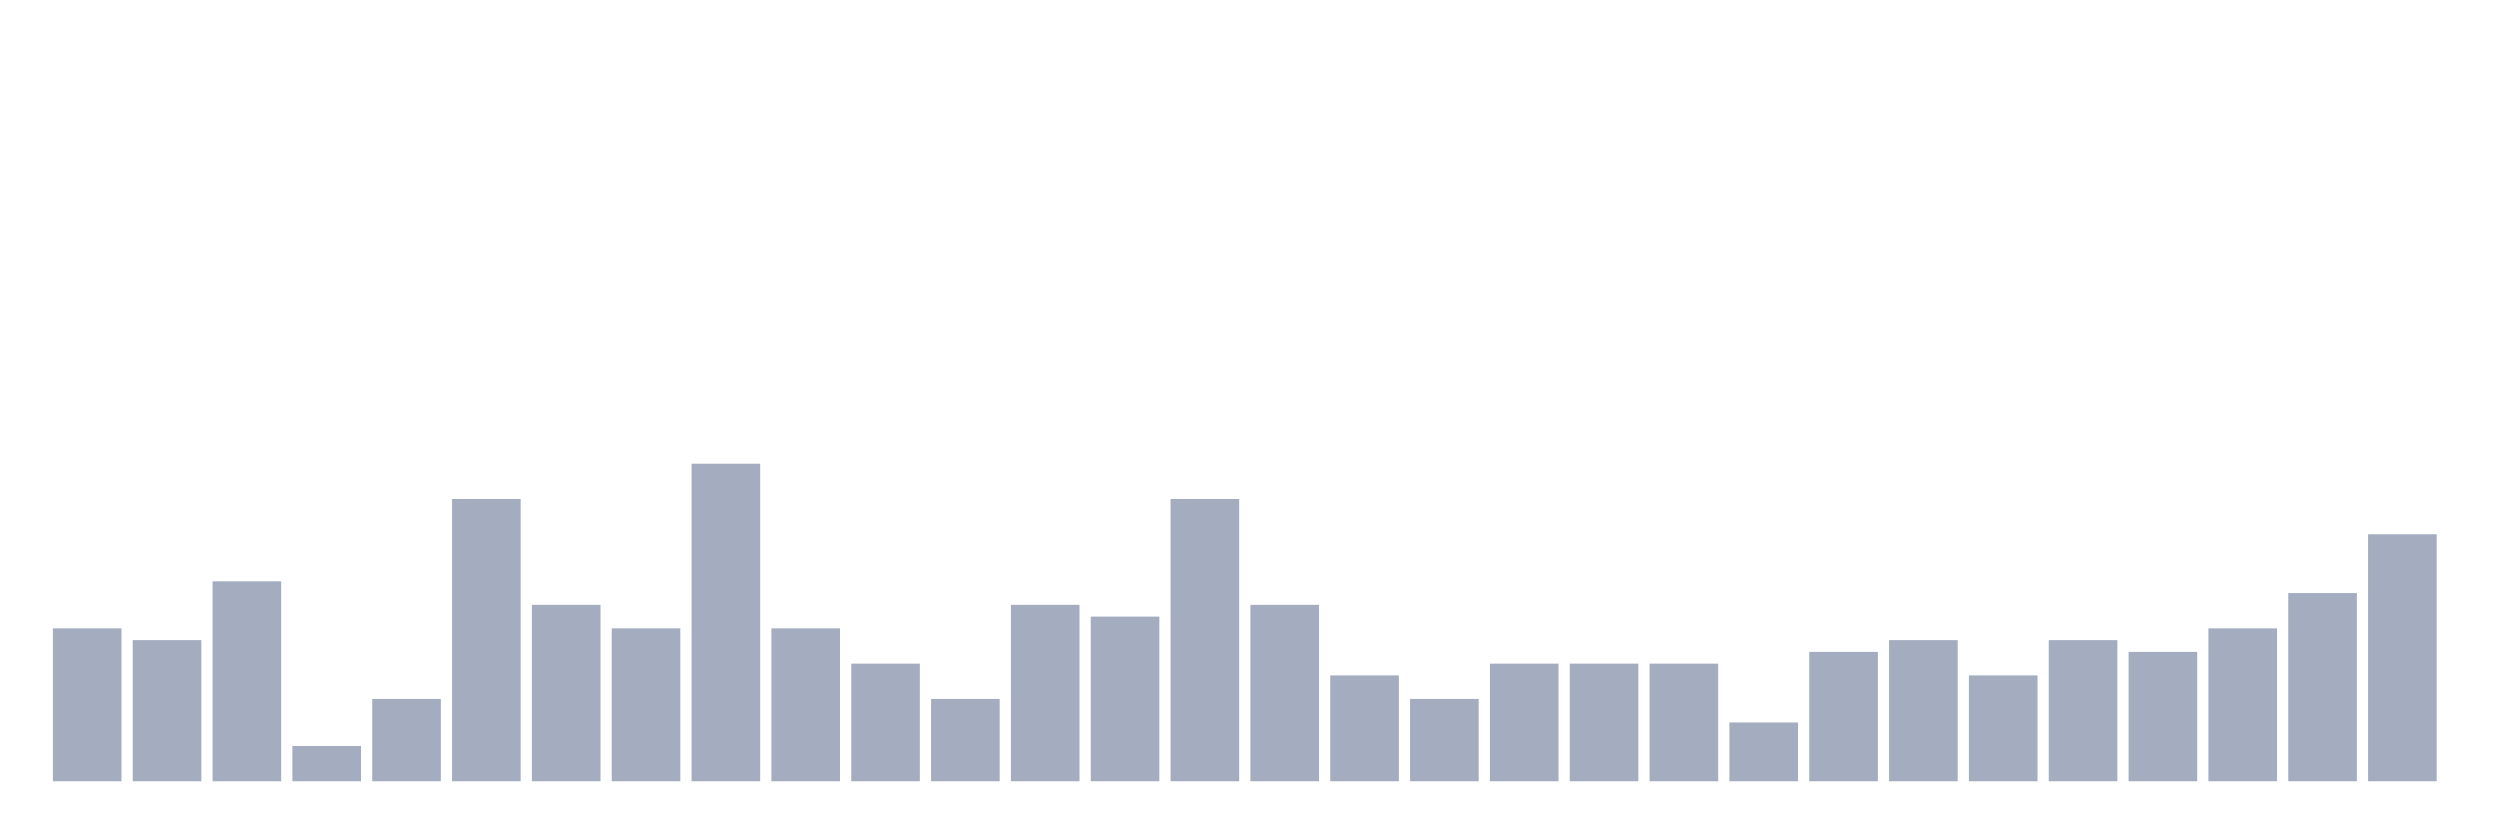
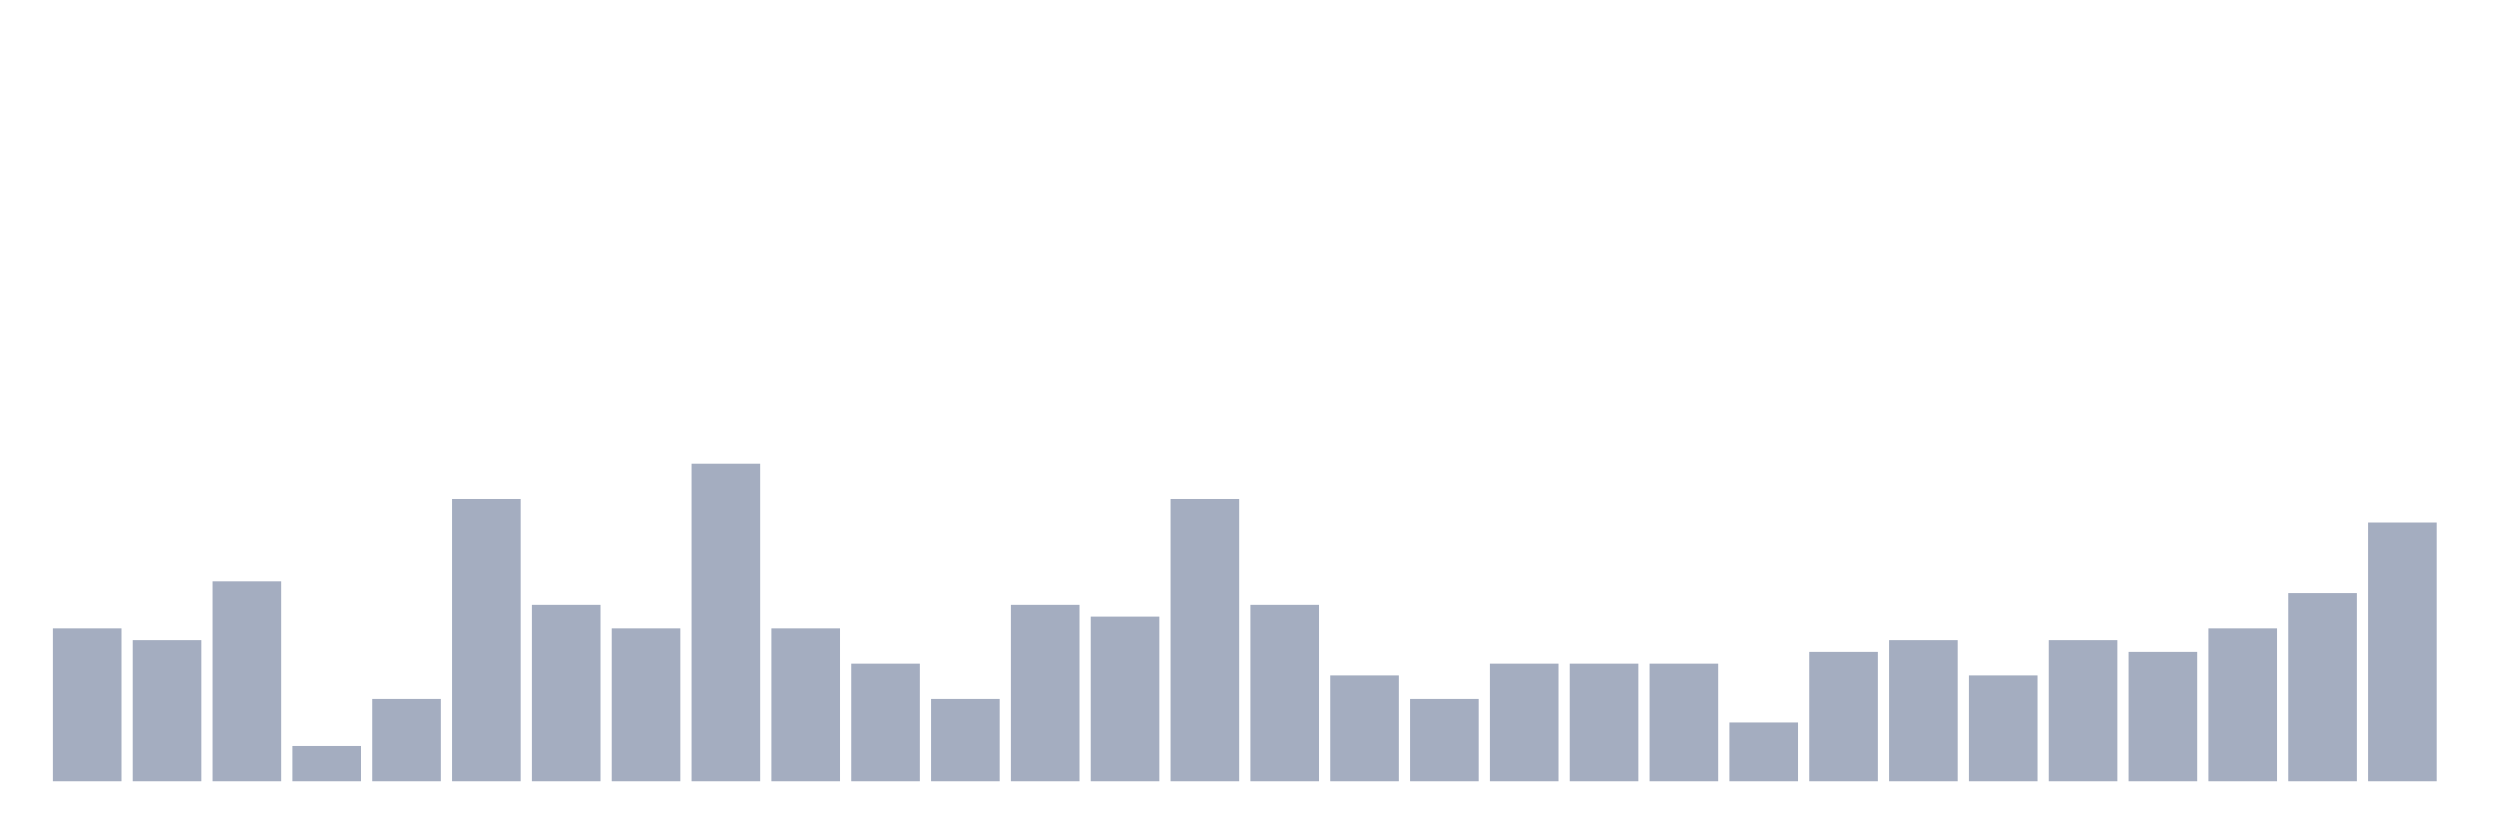
<svg xmlns="http://www.w3.org/2000/svg" viewBox="0 0 480 160">
  <g transform="translate(10,10)">
    <rect class="bar" x="0.153" width="13.175" y="110.645" height="29.355" fill="rgb(164,173,192)" />
    <rect class="bar" x="15.482" width="13.175" y="112.903" height="27.097" fill="rgb(164,173,192)" />
    <rect class="bar" x="30.81" width="13.175" y="101.613" height="38.387" fill="rgb(164,173,192)" />
    <rect class="bar" x="46.138" width="13.175" y="133.226" height="6.774" fill="rgb(164,173,192)" />
    <rect class="bar" x="61.466" width="13.175" y="124.194" height="15.806" fill="rgb(164,173,192)" />
    <rect class="bar" x="76.794" width="13.175" y="85.806" height="54.194" fill="rgb(164,173,192)" />
    <rect class="bar" x="92.123" width="13.175" y="106.129" height="33.871" fill="rgb(164,173,192)" />
    <rect class="bar" x="107.451" width="13.175" y="110.645" height="29.355" fill="rgb(164,173,192)" />
    <rect class="bar" x="122.779" width="13.175" y="79.032" height="60.968" fill="rgb(164,173,192)" />
    <rect class="bar" x="138.107" width="13.175" y="110.645" height="29.355" fill="rgb(164,173,192)" />
    <rect class="bar" x="153.436" width="13.175" y="117.419" height="22.581" fill="rgb(164,173,192)" />
    <rect class="bar" x="168.764" width="13.175" y="124.194" height="15.806" fill="rgb(164,173,192)" />
    <rect class="bar" x="184.092" width="13.175" y="106.129" height="33.871" fill="rgb(164,173,192)" />
    <rect class="bar" x="199.42" width="13.175" y="108.387" height="31.613" fill="rgb(164,173,192)" />
    <rect class="bar" x="214.748" width="13.175" y="85.806" height="54.194" fill="rgb(164,173,192)" />
    <rect class="bar" x="230.077" width="13.175" y="106.129" height="33.871" fill="rgb(164,173,192)" />
    <rect class="bar" x="245.405" width="13.175" y="119.677" height="20.323" fill="rgb(164,173,192)" />
    <rect class="bar" x="260.733" width="13.175" y="124.194" height="15.806" fill="rgb(164,173,192)" />
    <rect class="bar" x="276.061" width="13.175" y="117.419" height="22.581" fill="rgb(164,173,192)" />
    <rect class="bar" x="291.39" width="13.175" y="117.419" height="22.581" fill="rgb(164,173,192)" />
    <rect class="bar" x="306.718" width="13.175" y="117.419" height="22.581" fill="rgb(164,173,192)" />
    <rect class="bar" x="322.046" width="13.175" y="128.71" height="11.29" fill="rgb(164,173,192)" />
    <rect class="bar" x="337.374" width="13.175" y="115.161" height="24.839" fill="rgb(164,173,192)" />
    <rect class="bar" x="352.702" width="13.175" y="112.903" height="27.097" fill="rgb(164,173,192)" />
    <rect class="bar" x="368.031" width="13.175" y="119.677" height="20.323" fill="rgb(164,173,192)" />
    <rect class="bar" x="383.359" width="13.175" y="112.903" height="27.097" fill="rgb(164,173,192)" />
    <rect class="bar" x="398.687" width="13.175" y="115.161" height="24.839" fill="rgb(164,173,192)" />
    <rect class="bar" x="414.015" width="13.175" y="110.645" height="29.355" fill="rgb(164,173,192)" />
    <rect class="bar" x="429.344" width="13.175" y="103.871" height="36.129" fill="rgb(164,173,192)" />
-     <rect class="bar" x="444.672" width="13.175" y="92.581" height="47.419" fill="rgb(164,173,192)" />
+     <rect class="bar" x="444.672" width="13.175" y="90.323" height="49.677" fill="rgb(164,173,192)" />
  </g>
</svg>
